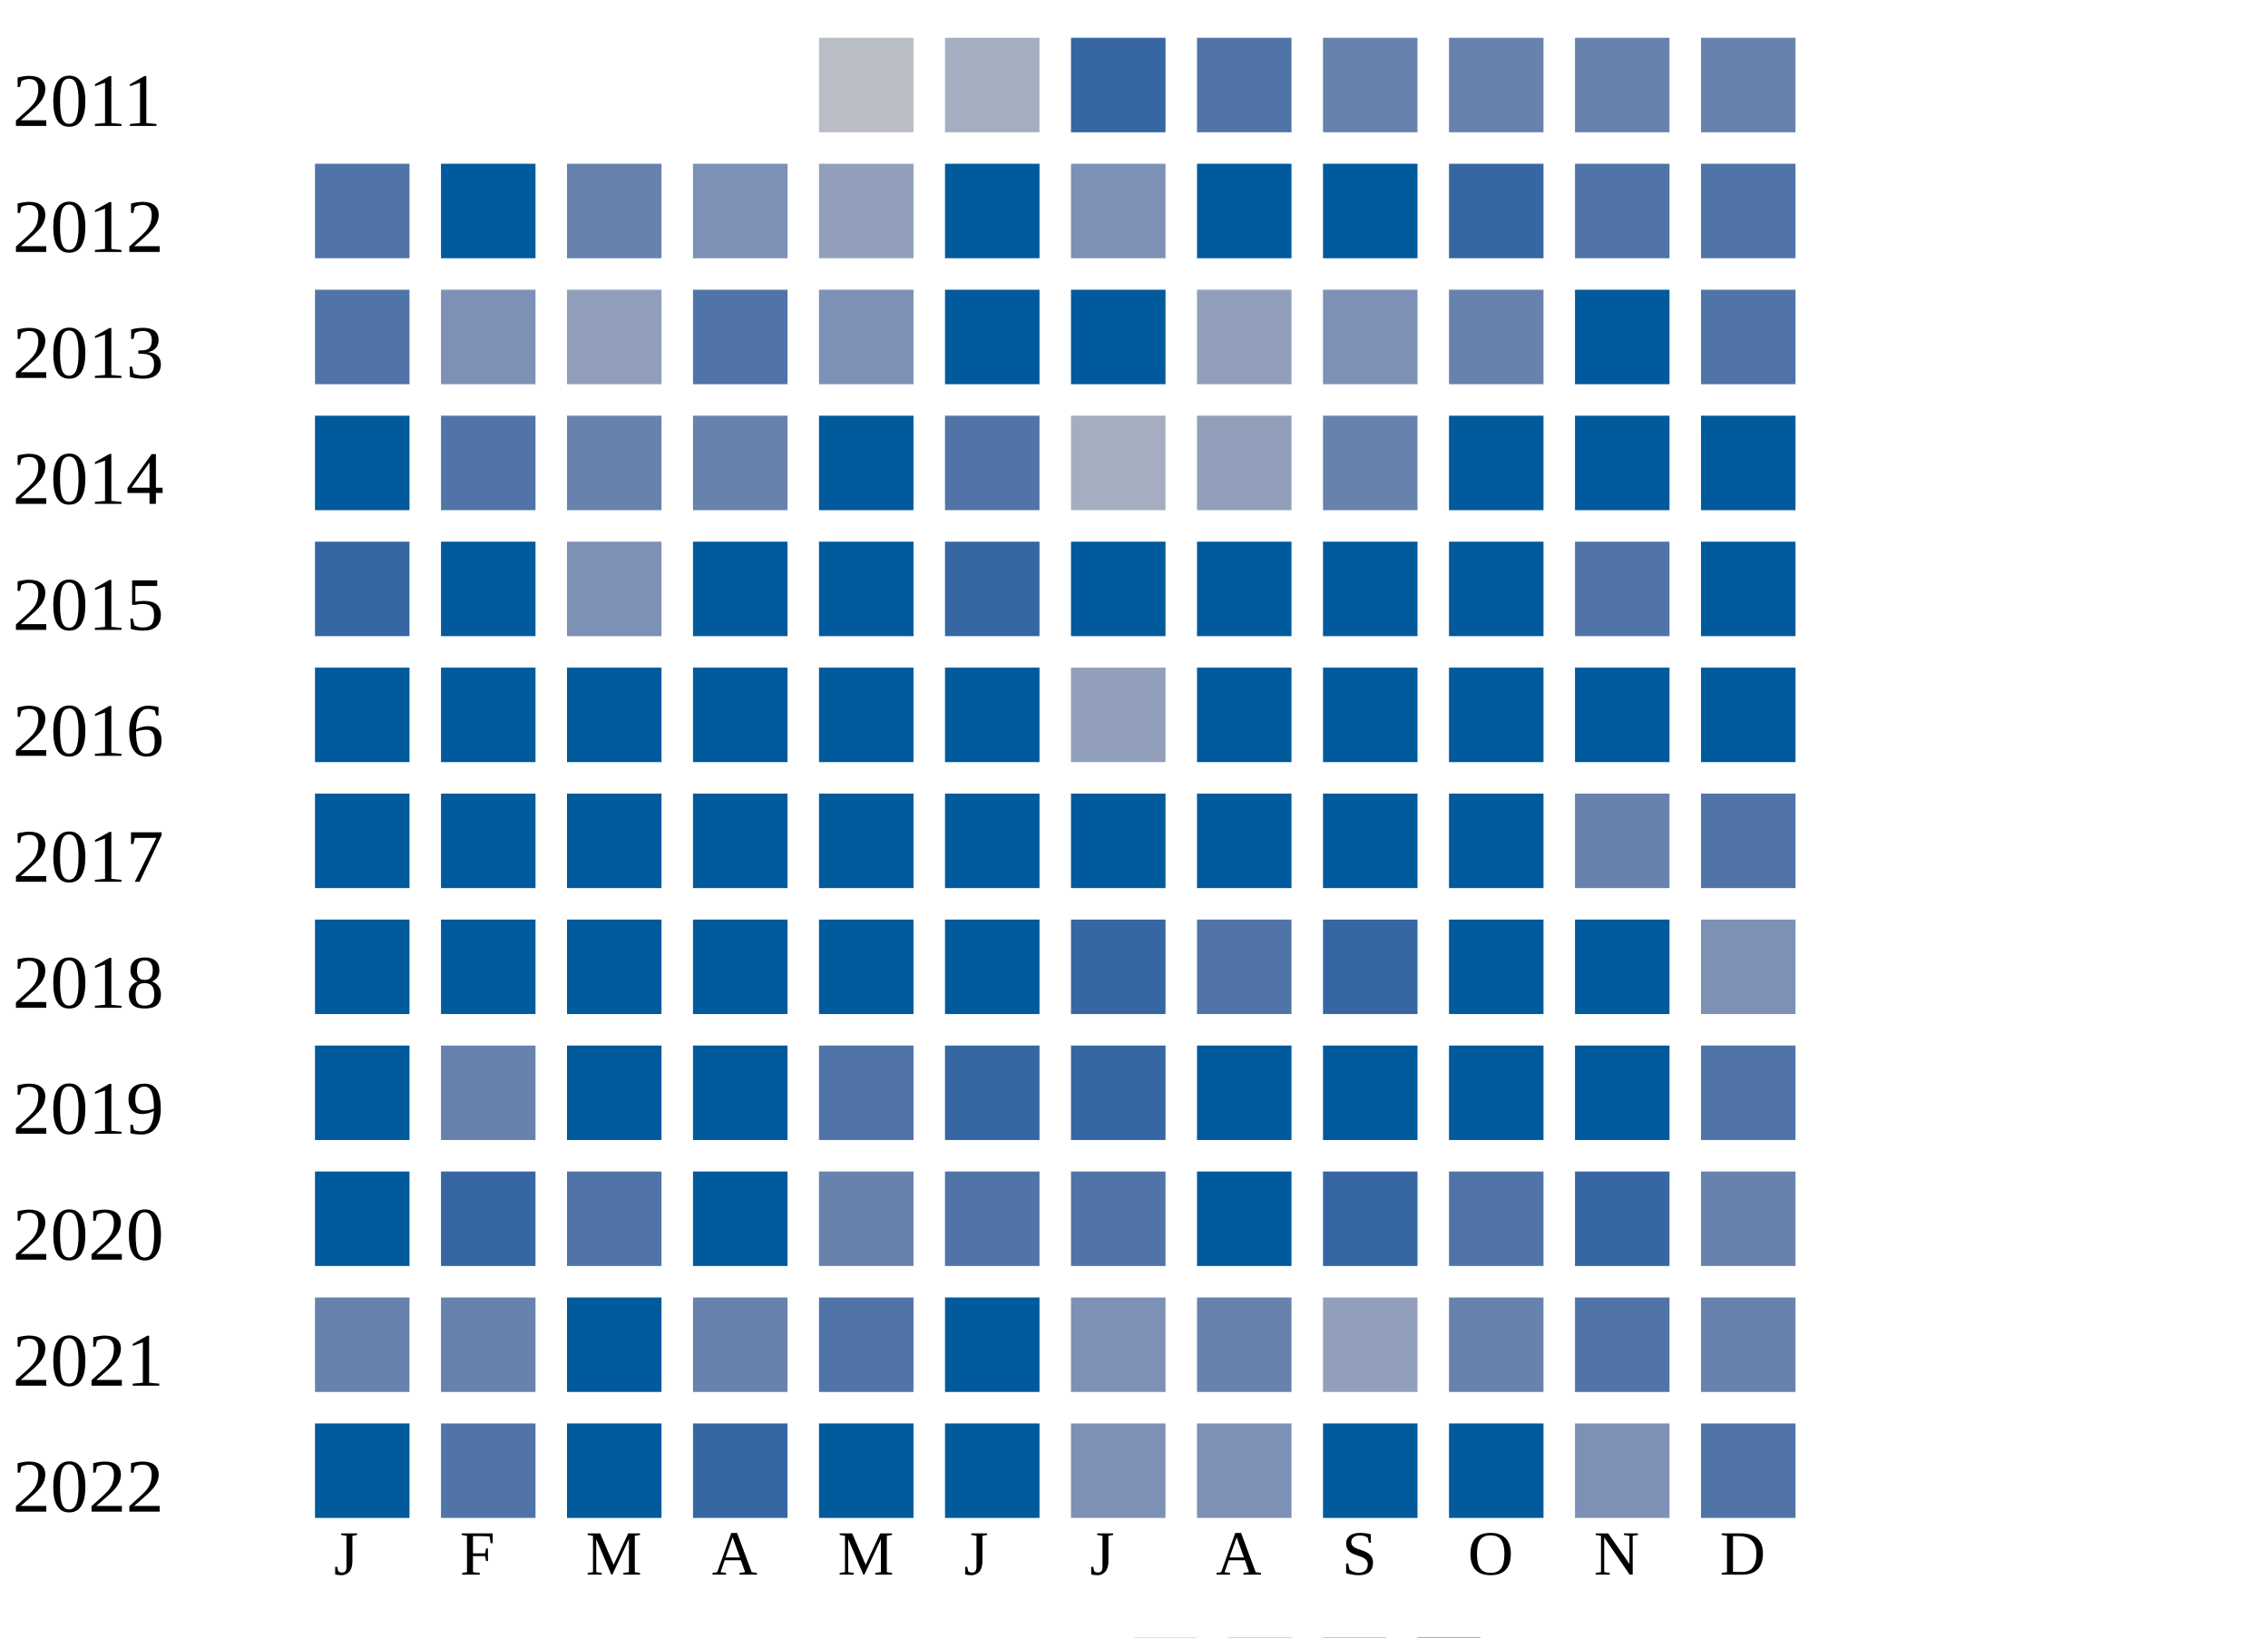
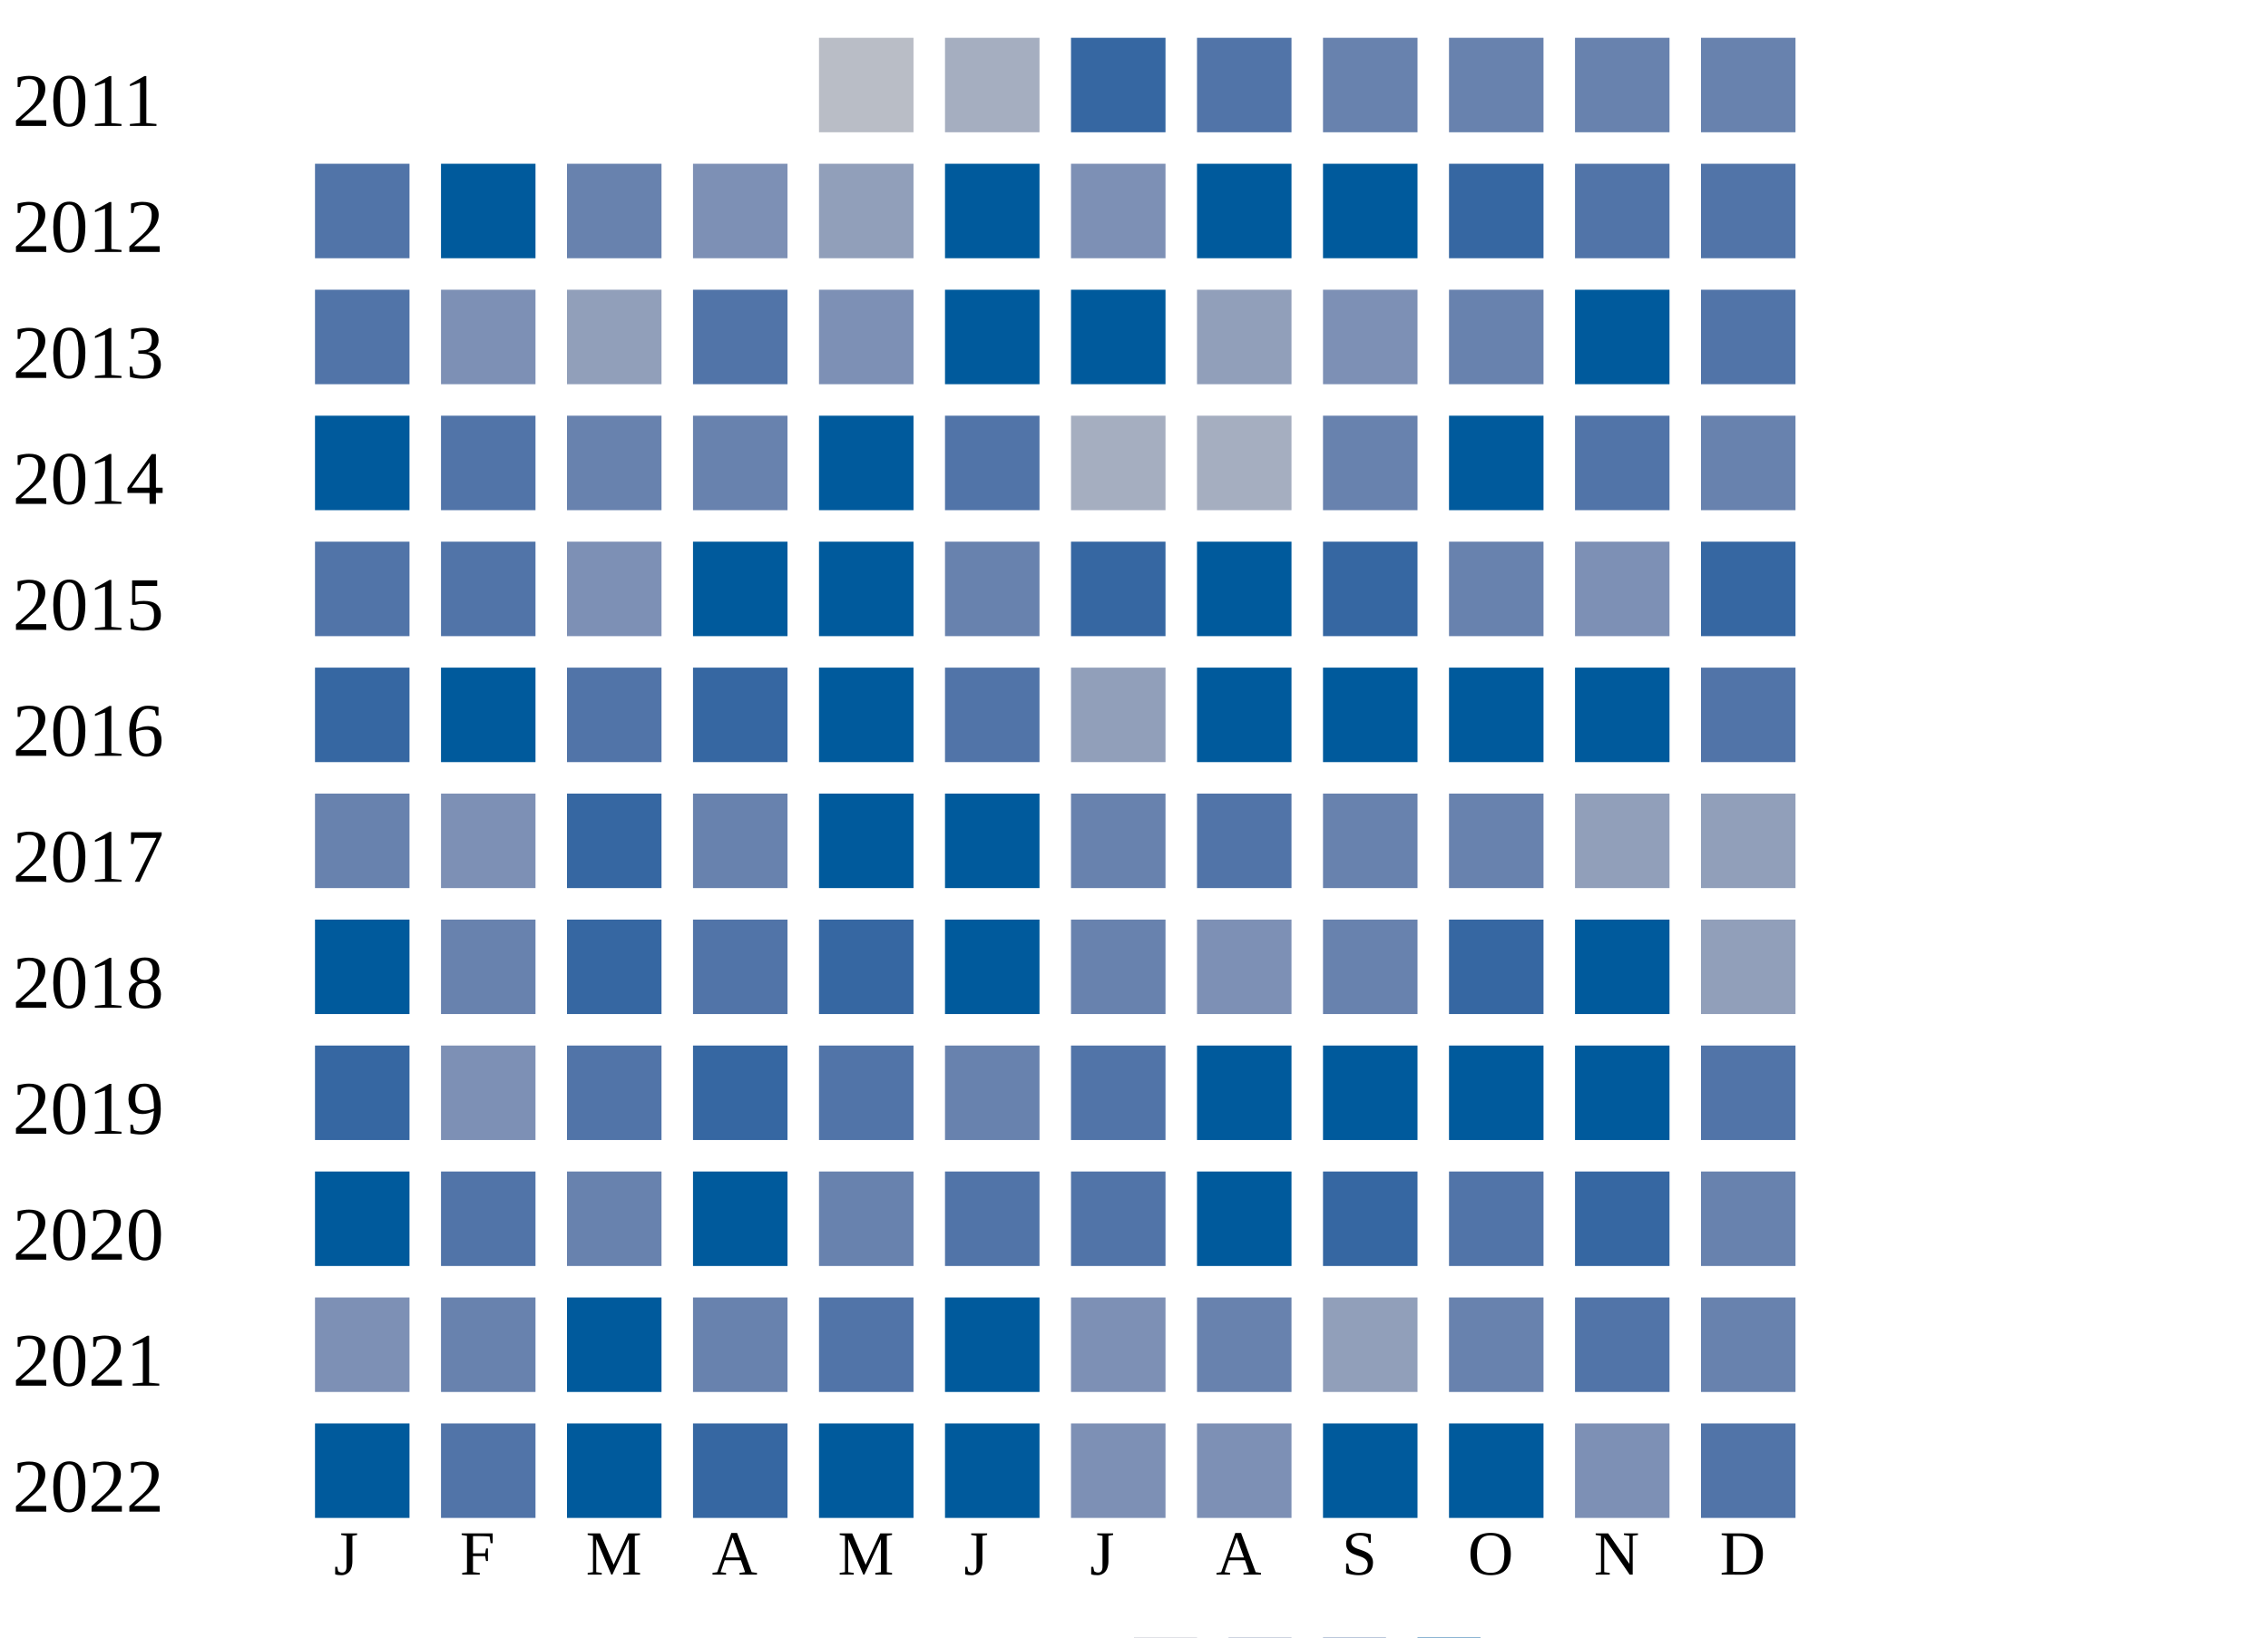
<svg xmlns="http://www.w3.org/2000/svg" width="360" height="260">
  <g transform="translate(0 0)">
    <text x="2" y="20">2011</text>
    <rect x="130" y="6" width="15" height="15" fill="#b9bdc6" />
    <rect x="150" y="6" width="15" height="15" fill="#a5aec0" />
    <rect x="170" y="6" width="15" height="15" fill="#3667a2" />
    <rect x="190" y="6" width="15" height="15" fill="#5174a8" />
    <rect x="210" y="6" width="15" height="15" fill="#6882ae" />
    <rect x="230" y="6" width="15" height="15" fill="#6882ae" />
    <rect x="250" y="6" width="15" height="15" fill="#6882ae" />
    <rect x="270" y="6" width="15" height="15" fill="#6882ae" />
  </g>
  <g transform="translate(0 20)">
    <text x="2" y="20">2012</text>
    <rect x="50" y="6" width="15" height="15" fill="#5174a8" />
    <rect x="70" y="6" width="15" height="15" fill="#005a9c" />
    <rect x="90" y="6" width="15" height="15" fill="#6882ae" />
    <rect x="110" y="6" width="15" height="15" fill="#7d90b5" />
    <rect x="130" y="6" width="15" height="15" fill="#919fba" />
    <rect x="150" y="6" width="15" height="15" fill="#005a9c" />
    <rect x="170" y="6" width="15" height="15" fill="#7d90b5" />
    <rect x="190" y="6" width="15" height="15" fill="#005a9c" />
    <rect x="210" y="6" width="15" height="15" fill="#005a9c" />
    <rect x="230" y="6" width="15" height="15" fill="#3667a2" />
    <rect x="250" y="6" width="15" height="15" fill="#5174a8" />
    <rect x="270" y="6" width="15" height="15" fill="#5174a8" />
  </g>
  <g transform="translate(0 40)">
    <text x="2" y="20">2013</text>
    <rect x="50" y="6" width="15" height="15" fill="#5174a8" />
    <rect x="70" y="6" width="15" height="15" fill="#7d90b5" />
    <rect x="90" y="6" width="15" height="15" fill="#919fba" />
    <rect x="110" y="6" width="15" height="15" fill="#5174a8" />
    <rect x="130" y="6" width="15" height="15" fill="#7d90b5" />
    <rect x="150" y="6" width="15" height="15" fill="#005a9c" />
    <rect x="170" y="6" width="15" height="15" fill="#005a9c" />
    <rect x="190" y="6" width="15" height="15" fill="#919fba" />
    <rect x="210" y="6" width="15" height="15" fill="#7d90b5" />
    <rect x="230" y="6" width="15" height="15" fill="#6882ae" />
    <rect x="250" y="6" width="15" height="15" fill="#005a9c" />
    <rect x="270" y="6" width="15" height="15" fill="#5174a8" />
  </g>
  <g transform="translate(0 60)">
    <text x="2" y="20">2014</text>
    <rect x="50" y="6" width="15" height="15" fill="#005a9c" />
    <rect x="70" y="6" width="15" height="15" fill="#5174a8" />
    <rect x="90" y="6" width="15" height="15" fill="#6882ae" />
    <rect x="110" y="6" width="15" height="15" fill="#6882ae" />
    <rect x="130" y="6" width="15" height="15" fill="#005a9c" />
    <rect x="150" y="6" width="15" height="15" fill="#5174a8" />
    <rect x="170" y="6" width="15" height="15" fill="#a5aec0" />
-     <rect x="190" y="6" width="15" height="15" fill="#919fba" />
+     <rect x="190" y="6" width="15" height="15" fill="#a5aec0" />
    <rect x="210" y="6" width="15" height="15" fill="#6882ae" />
    <rect x="230" y="6" width="15" height="15" fill="#005a9c" />
-     <rect x="250" y="6" width="15" height="15" fill="#005a9c" />
-     <rect x="270" y="6" width="15" height="15" fill="#005a9c" />
+     <rect x="250" y="6" width="15" height="15" fill="#5174a8" />
+     <rect x="270" y="6" width="15" height="15" fill="#6882ae" />
  </g>
  <g transform="translate(0 80)">
    <text x="2" y="20">2015</text>
-     <rect x="50" y="6" width="15" height="15" fill="#3667a2" />
-     <rect x="70" y="6" width="15" height="15" fill="#005a9c" />
+     <rect x="50" y="6" width="15" height="15" fill="#5174a8" />
+     <rect x="70" y="6" width="15" height="15" fill="#5174a8" />
    <rect x="90" y="6" width="15" height="15" fill="#7d90b5" />
    <rect x="110" y="6" width="15" height="15" fill="#005a9c" />
    <rect x="130" y="6" width="15" height="15" fill="#005a9c" />
-     <rect x="150" y="6" width="15" height="15" fill="#3667a2" />
-     <rect x="170" y="6" width="15" height="15" fill="#005a9c" />
+     <rect x="150" y="6" width="15" height="15" fill="#6882ae" />
+     <rect x="170" y="6" width="15" height="15" fill="#3667a2" />
    <rect x="190" y="6" width="15" height="15" fill="#005a9c" />
-     <rect x="210" y="6" width="15" height="15" fill="#005a9c" />
-     <rect x="230" y="6" width="15" height="15" fill="#005a9c" />
-     <rect x="250" y="6" width="15" height="15" fill="#5174a8" />
-     <rect x="270" y="6" width="15" height="15" fill="#005a9c" />
+     <rect x="210" y="6" width="15" height="15" fill="#3667a2" />
+     <rect x="230" y="6" width="15" height="15" fill="#6882ae" />
+     <rect x="250" y="6" width="15" height="15" fill="#7d90b5" />
+     <rect x="270" y="6" width="15" height="15" fill="#3667a2" />
  </g>
  <g transform="translate(0 100)">
    <text x="2" y="20">2016</text>
-     <rect x="50" y="6" width="15" height="15" fill="#005a9c" />
+     <rect x="50" y="6" width="15" height="15" fill="#3667a2" />
    <rect x="70" y="6" width="15" height="15" fill="#005a9c" />
-     <rect x="90" y="6" width="15" height="15" fill="#005a9c" />
-     <rect x="110" y="6" width="15" height="15" fill="#005a9c" />
+     <rect x="90" y="6" width="15" height="15" fill="#5174a8" />
+     <rect x="110" y="6" width="15" height="15" fill="#3667a2" />
    <rect x="130" y="6" width="15" height="15" fill="#005a9c" />
-     <rect x="150" y="6" width="15" height="15" fill="#005a9c" />
+     <rect x="150" y="6" width="15" height="15" fill="#5174a8" />
    <rect x="170" y="6" width="15" height="15" fill="#919fba" />
    <rect x="190" y="6" width="15" height="15" fill="#005a9c" />
    <rect x="210" y="6" width="15" height="15" fill="#005a9c" />
    <rect x="230" y="6" width="15" height="15" fill="#005a9c" />
    <rect x="250" y="6" width="15" height="15" fill="#005a9c" />
-     <rect x="270" y="6" width="15" height="15" fill="#005a9c" />
+     <rect x="270" y="6" width="15" height="15" fill="#5174a8" />
  </g>
  <g transform="translate(0 120)">
    <text x="2" y="20">2017</text>
-     <rect x="50" y="6" width="15" height="15" fill="#005a9c" />
-     <rect x="70" y="6" width="15" height="15" fill="#005a9c" />
-     <rect x="90" y="6" width="15" height="15" fill="#005a9c" />
-     <rect x="110" y="6" width="15" height="15" fill="#005a9c" />
+     <rect x="50" y="6" width="15" height="15" fill="#6882ae" />
+     <rect x="70" y="6" width="15" height="15" fill="#7d90b5" />
+     <rect x="90" y="6" width="15" height="15" fill="#3667a2" />
+     <rect x="110" y="6" width="15" height="15" fill="#6882ae" />
    <rect x="130" y="6" width="15" height="15" fill="#005a9c" />
    <rect x="150" y="6" width="15" height="15" fill="#005a9c" />
-     <rect x="170" y="6" width="15" height="15" fill="#005a9c" />
-     <rect x="190" y="6" width="15" height="15" fill="#005a9c" />
-     <rect x="210" y="6" width="15" height="15" fill="#005a9c" />
-     <rect x="230" y="6" width="15" height="15" fill="#005a9c" />
-     <rect x="250" y="6" width="15" height="15" fill="#6882ae" />
-     <rect x="270" y="6" width="15" height="15" fill="#5174a8" />
+     <rect x="170" y="6" width="15" height="15" fill="#6882ae" />
+     <rect x="190" y="6" width="15" height="15" fill="#5174a8" />
+     <rect x="210" y="6" width="15" height="15" fill="#6882ae" />
+     <rect x="230" y="6" width="15" height="15" fill="#6882ae" />
+     <rect x="250" y="6" width="15" height="15" fill="#919fba" />
+     <rect x="270" y="6" width="15" height="15" fill="#919fba" />
  </g>
  <g transform="translate(0 140)">
    <text x="2" y="20">2018</text>
    <rect x="50" y="6" width="15" height="15" fill="#005a9c" />
-     <rect x="70" y="6" width="15" height="15" fill="#005a9c" />
-     <rect x="90" y="6" width="15" height="15" fill="#005a9c" />
-     <rect x="110" y="6" width="15" height="15" fill="#005a9c" />
-     <rect x="130" y="6" width="15" height="15" fill="#005a9c" />
+     <rect x="70" y="6" width="15" height="15" fill="#6882ae" />
+     <rect x="90" y="6" width="15" height="15" fill="#3667a2" />
+     <rect x="110" y="6" width="15" height="15" fill="#5174a8" />
+     <rect x="130" y="6" width="15" height="15" fill="#3667a2" />
    <rect x="150" y="6" width="15" height="15" fill="#005a9c" />
-     <rect x="170" y="6" width="15" height="15" fill="#3667a2" />
-     <rect x="190" y="6" width="15" height="15" fill="#5174a8" />
-     <rect x="210" y="6" width="15" height="15" fill="#3667a2" />
-     <rect x="230" y="6" width="15" height="15" fill="#005a9c" />
+     <rect x="170" y="6" width="15" height="15" fill="#6882ae" />
+     <rect x="190" y="6" width="15" height="15" fill="#7d90b5" />
+     <rect x="210" y="6" width="15" height="15" fill="#6882ae" />
+     <rect x="230" y="6" width="15" height="15" fill="#3667a2" />
    <rect x="250" y="6" width="15" height="15" fill="#005a9c" />
-     <rect x="270" y="6" width="15" height="15" fill="#7d90b5" />
+     <rect x="270" y="6" width="15" height="15" fill="#919fba" />
  </g>
  <g transform="translate(0 160)">
    <text x="2" y="20">2019</text>
-     <rect x="50" y="6" width="15" height="15" fill="#005a9c" />
-     <rect x="70" y="6" width="15" height="15" fill="#6882ae" />
-     <rect x="90" y="6" width="15" height="15" fill="#005a9c" />
-     <rect x="110" y="6" width="15" height="15" fill="#005a9c" />
+     <rect x="50" y="6" width="15" height="15" fill="#3667a2" />
+     <rect x="70" y="6" width="15" height="15" fill="#7d90b5" />
+     <rect x="90" y="6" width="15" height="15" fill="#5174a8" />
+     <rect x="110" y="6" width="15" height="15" fill="#3667a2" />
    <rect x="130" y="6" width="15" height="15" fill="#5174a8" />
-     <rect x="150" y="6" width="15" height="15" fill="#3667a2" />
-     <rect x="170" y="6" width="15" height="15" fill="#3667a2" />
+     <rect x="150" y="6" width="15" height="15" fill="#6882ae" />
+     <rect x="170" y="6" width="15" height="15" fill="#5174a8" />
    <rect x="190" y="6" width="15" height="15" fill="#005a9c" />
    <rect x="210" y="6" width="15" height="15" fill="#005a9c" />
    <rect x="230" y="6" width="15" height="15" fill="#005a9c" />
    <rect x="250" y="6" width="15" height="15" fill="#005a9c" />
    <rect x="270" y="6" width="15" height="15" fill="#5174a8" />
  </g>
  <g transform="translate(0 180)">
    <text x="2" y="20">2020</text>
    <rect x="50" y="6" width="15" height="15" fill="#005a9c" />
-     <rect x="70" y="6" width="15" height="15" fill="#3667a2" />
-     <rect x="90" y="6" width="15" height="15" fill="#5174a8" />
+     <rect x="70" y="6" width="15" height="15" fill="#5174a8" />
+     <rect x="90" y="6" width="15" height="15" fill="#6882ae" />
    <rect x="110" y="6" width="15" height="15" fill="#005a9c" />
    <rect x="130" y="6" width="15" height="15" fill="#6882ae" />
    <rect x="150" y="6" width="15" height="15" fill="#5174a8" />
    <rect x="170" y="6" width="15" height="15" fill="#5174a8" />
    <rect x="190" y="6" width="15" height="15" fill="#005a9c" />
    <rect x="210" y="6" width="15" height="15" fill="#3667a2" />
    <rect x="230" y="6" width="15" height="15" fill="#5174a8" />
    <rect x="250" y="6" width="15" height="15" fill="#3667a2" />
    <rect x="270" y="6" width="15" height="15" fill="#6882ae" />
  </g>
  <g transform="translate(0 200)">
    <text x="2" y="20">2021</text>
-     <rect x="50" y="6" width="15" height="15" fill="#6882ae" />
+     <rect x="50" y="6" width="15" height="15" fill="#7d90b5" />
    <rect x="70" y="6" width="15" height="15" fill="#6882ae" />
    <rect x="90" y="6" width="15" height="15" fill="#005a9c" />
    <rect x="110" y="6" width="15" height="15" fill="#6882ae" />
    <rect x="130" y="6" width="15" height="15" fill="#5174a8" />
    <rect x="150" y="6" width="15" height="15" fill="#005a9c" />
    <rect x="170" y="6" width="15" height="15" fill="#7d90b5" />
    <rect x="190" y="6" width="15" height="15" fill="#6882ae" />
    <rect x="210" y="6" width="15" height="15" fill="#919fba" />
    <rect x="230" y="6" width="15" height="15" fill="#6882ae" />
    <rect x="250" y="6" width="15" height="15" fill="#5174a8" />
    <rect x="270" y="6" width="15" height="15" fill="#6882ae" />
  </g>
  <g transform="translate(0 220)">
    <text x="2" y="20">2022</text>
    <rect x="50" y="6" width="15" height="15" fill="#005a9c" />
    <rect x="70" y="6" width="15" height="15" fill="#5174a8" />
    <rect x="90" y="6" width="15" height="15" fill="#005a9c" />
    <rect x="110" y="6" width="15" height="15" fill="#3667a2" />
    <rect x="130" y="6" width="15" height="15" fill="#005a9c" />
    <rect x="150" y="6" width="15" height="15" fill="#005a9c" />
    <rect x="170" y="6" width="15" height="15" fill="#7d90b5" />
    <rect x="190" y="6" width="15" height="15" fill="#7d90b5" />
    <rect x="210" y="6" width="15" height="15" fill="#005a9c" />
    <rect x="230" y="6" width="15" height="15" fill="#005a9c" />
    <rect x="250" y="6" width="15" height="15" fill="#7d90b5" />
    <rect x="270" y="6" width="15" height="15" fill="#5174a8" />
  </g>
  <text style="font-size: 10px; text-align: center" x="53" y="250">J</text>
  <text style="font-size: 10px; text-align: center" x="73" y="250">F</text>
  <text style="font-size: 10px; text-align: center" x="93" y="250">M</text>
  <text style="font-size: 10px; text-align: center" x="113" y="250">A</text>
  <text style="font-size: 10px; text-align: center" x="133" y="250">M</text>
  <text style="font-size: 10px; text-align: center" x="153" y="250">J</text>
  <text style="font-size: 10px; text-align: center" x="173" y="250">J</text>
  <text style="font-size: 10px; text-align: center" x="193" y="250">A</text>
  <text style="font-size: 10px; text-align: center" x="213" y="250">S</text>
  <text style="font-size: 10px; text-align: center" x="233" y="250">O</text>
  <text style="font-size: 10px; text-align: center" x="253" y="250">N</text>
  <text style="font-size: 10px; text-align: center" x="273" y="250">D</text>
  <text style="font-size: 10px;" x="155" y="269">Less</text>
  <rect fill="#b9bdc6" width="10" height="10" x="180" y="260" />
  <rect fill="#919fba" width="10" height="10" x="195" y="260" />
  <rect fill="#6882ae" width="10" height="10" x="210" y="260" />
  <rect fill="#005a9c" width="10" height="10" x="225" y="260" />
  <text x="240" y="269" style="font-size: 10px;">More</text>
</svg>
